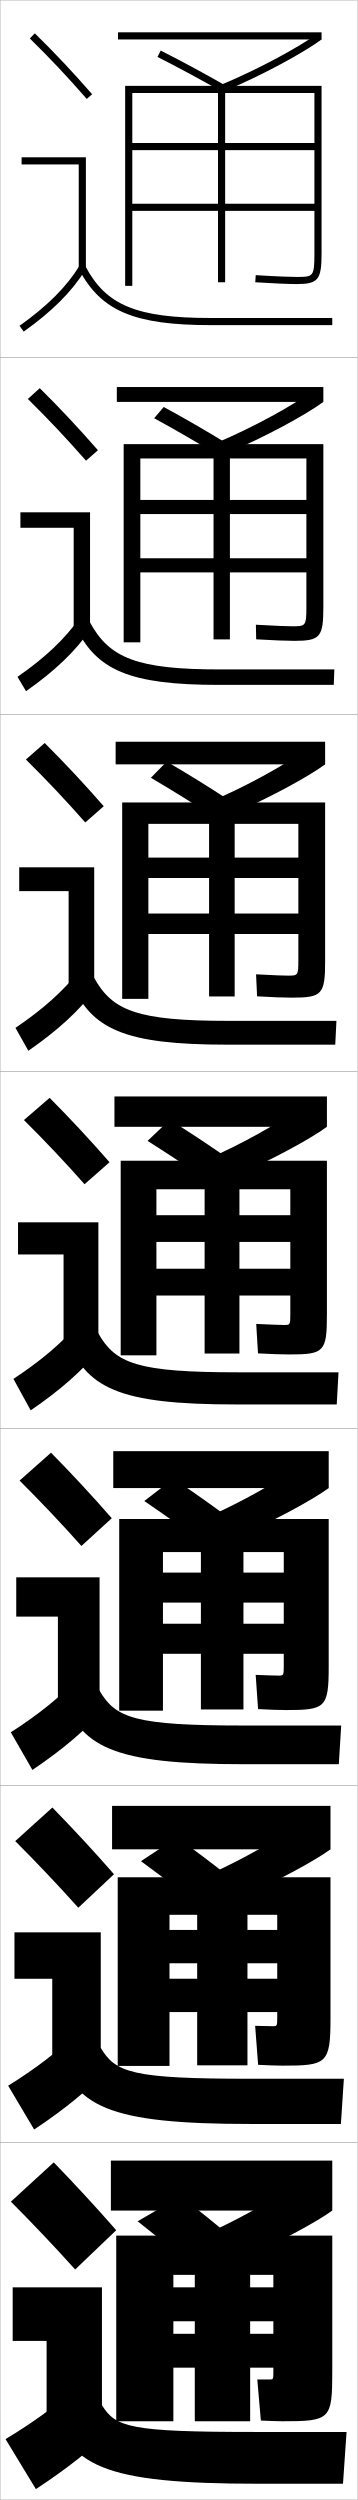
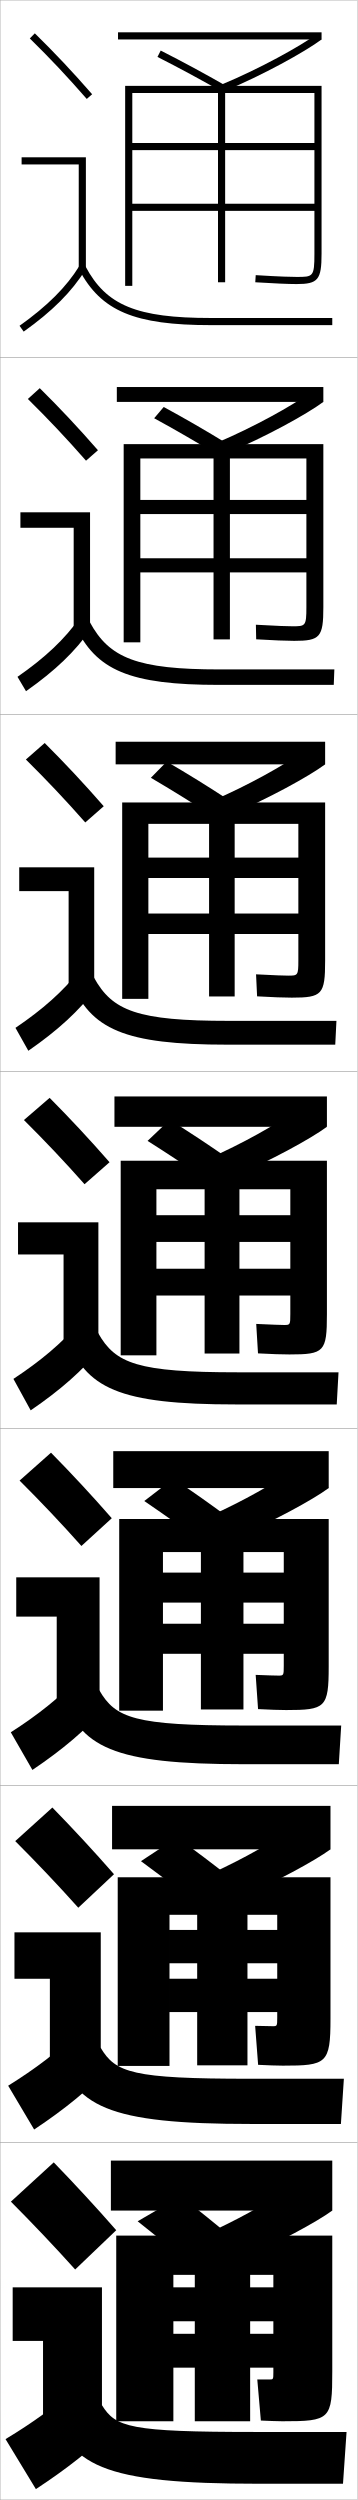
<svg xmlns="http://www.w3.org/2000/svg" width="100.1" height="700.1" viewBox="0 0 100.1 700.1" overflow="visible" enable-background="new 0 0 100.1 700.1" xml:space="preserve">
  <g id="glyphs">
    <g>
      <rect x="0.05" y="0.05" fill="none" stroke="#999999" stroke-width="0.1" width="100" height="100" />
      <rect x="0.05" y="100.05" fill="none" stroke="#999999" stroke-width="0.1" width="100" height="100" />
      <rect x="0.05" y="200.05" fill="none" stroke="#999999" stroke-width="0.1" width="100" height="100" />
      <rect x="0.05" y="300.05" fill="none" stroke="#999999" stroke-width="0.1" width="100" height="100" />
      <rect x="0.05" y="400.05" fill="none" stroke="#999999" stroke-width="0.1" width="100" height="100" />
      <rect x="0.05" y="500.05" fill="none" stroke="#999999" stroke-width="0.1" width="100" height="100" />
      <rect x="0.05" y="600.05" fill="none" stroke="#999999" stroke-width="0.1" width="100" height="100" />
    </g>
    <g>
      <g>
        <path d="M8.349,10.764c5.688,5.584,10.457,10.651,15.947,16.943l1.508-1.314       c-5.527-6.334-10.328-11.435-16.053-17.057L8.349,10.764z" />
        <polygon points="22.05,75.55 24.05,75.55 24.05,44.05 6.05,44.05        6.05,46.05 22.05,46.05 " />
        <path d="M5.47,91.235l1.16,1.629c8.016-5.703,13.503-11.196,17.27-17.288       l-1.7-1.053C18.577,80.382,13.261,85.691,5.47,91.235z" />
        <path d="M22.165,75.519c6.156,11.612,15.464,15.531,36.885,15.531h34v-2h-34       c-20.777,0-29.311-3.516-35.116-14.469L22.165,75.519z" />
      </g>
      <g>
        <path d="M27.428,126.085c-5.53-6.338-10.569-11.71-16.294-17.381l-3.335,3.023       c5.72,5.638,10.764,10.983,16.29,17.286L27.428,126.085z" />
        <polygon points="5.716,143.466 25.216,143.466 25.216,175.883 20.633,175.883        20.633,147.799 5.716,147.799 " />
        <path d="M4.899,189.538l2.383,4.024c8.138-5.713,13.854-11.188,18.059-17.323       l-3.084-3.128C18.137,178.98,12.642,184.161,4.899,189.538z" />
        <path d="M20.979,175.107c5.865,12.596,15.19,16.692,40.404,16.692h32.083       l0.167-4.333H61.549c-23.194,0-30.951-3.149-36.43-13.307L20.979,175.107z" />
      </g>
      <g>
        <path d="M29.052,225.779c-5.532-6.342-10.811-11.986-16.536-17.705l-5.268,4.619       c5.753,5.692,11.071,11.315,16.631,17.628L29.052,225.779z" />
        <polygon points="5.383,242.883 26.383,242.883 26.383,276.216 19.217,276.216        19.217,249.55 5.383,249.55 " />
        <path d="M4.33,287.84l3.607,6.419c8.261-5.722,14.205-11.178,18.847-17.358       l-4.468-5.203C17.698,277.579,12.024,282.631,4.33,287.84z" />
        <path d="M19.794,274.696c5.574,13.578,14.917,17.854,43.922,17.854h30.167       l0.333-6.667H64.05c-25.612,0-32.59-2.783-37.744-12.146L19.794,274.696z" />
      </g>
      <g>
        <path d="M30.677,325.472c-5.535-6.346-11.053-12.262-16.777-18.029l-7.2,6.215       c5.786,5.747,11.378,11.646,16.974,17.971L30.677,325.472z" />
        <polygon points="5.05,342.3 27.55,342.3 27.55,376.55 17.8,376.55        17.8,351.3 5.05,351.3 " />
        <path d="M3.76,386.143l4.83,8.814c8.384-5.731,14.556-11.169,19.636-17.394       l-5.852-7.277C17.259,376.178,11.405,381.101,3.76,386.143z" />
        <path d="M18.608,374.284c5.282,14.562,14.643,19.016,47.441,19.016h28.25l0.5-9h-28.25       c-28.029,0-34.23-2.416-39.059-10.984L18.608,374.284z" />
      </g>
      <g>
        <path d="M31.301,425.164c-5.538-6.35-11.294-12.537-17.018-18.353l-8.8,7.81       c5.819,5.802,11.685,11.979,17.316,18.314L31.301,425.164z" />
-         <polygon points="4.549,441.716 27.883,441.716 27.883,476.883 16.216,476.883        16.216,452.716 4.549,452.716 " />
+         <polygon points="4.549,441.716 27.883,441.716 27.883,476.883 15.883,476.883        15.883,452.716 4.549,452.716 " />
        <path d="M3.023,485.111l6.053,10.543C17.583,489.914,23.983,484.494,29.5,478.226       l-7.234-8.686C16.652,475.442,10.62,480.236,3.023,485.111z" />
        <path d="M17.255,473.873c4.991,15.544,14.369,20.177,50.96,20.177h26.667       l0.667-10.834H68.216c-30.446,0-35.871-2.049-40.373-9.822L17.255,473.873z" />
      </g>
      <g>
        <path d="M31.925,524.857c-5.541-6.354-11.536-12.813-17.259-18.677l-10.4,9.405       c5.852,5.856,11.992,12.311,17.658,18.656L31.925,524.857z" />
-         <polygon points="4.05,541.133 28.216,541.133 28.216,577.217 14.633,577.217        14.633,554.133 4.05,554.133 " />
+         <polygon points="4.05,541.133 28.216,541.133 28.216,577.217 13.966,577.217        13.966,554.133 4.05,554.133 " />
        <path d="M2.287,584.081l7.276,12.271c8.63-5.751,15.258-11.151,21.212-17.465       l-8.618-10.093C16.046,574.708,9.835,579.373,2.287,584.081z" />
        <path d="M15.903,573.461c4.701,16.528,14.096,21.339,54.48,21.339h25.083       l0.833-12.667H69.883c-32.863,0-37.511-1.684-41.687-8.661L15.903,573.461z" />
      </g>
      <g>
        <path d="M32.55,624.55c-5.544-6.356-11.778-13.089-17.5-19l-12,11       c5.885,5.911,12.298,12.644,18,19L32.55,624.55z" />
-         <polygon points="3.55,640.55 28.55,640.55 28.55,677.55 13.05,677.55        13.05,655.55 3.55,655.55 " />
+         <polygon points="3.55,640.55 28.55,640.55 28.55,677.55 12.05,677.55        12.05,655.55 3.55,655.55 " />
        <path d="M22.05,668.05c-6.61,5.924-12.999,10.459-20.5,15l8.5,14       c8.753-5.76,15.608-11.143,22-17.5L22.05,668.05z" />
        <path d="M14.55,673.05c4.41,17.511,13.823,22.5,58,22.5h23.5l1-14.5h-25.5       c-35.28,0-39.15-1.317-43-7.5L14.55,673.05z" />
      </g>
    </g>
    <path d="M88.05,71.05c0,6.5-0.378,6.5-5,6.5c-1.289,0-4.49-0.064-11.438-0.498l-0.125,1.996     c5.189,0.324,9.296,0.502,11.562,0.502c6.019,0,7-1.191,7-8.5v-47h-55v56h2v-54h24v53h2v-53h25v14     h-51v2h51v15h-51v2h51V71.05z" />
    <g>
      <path d="M90.549,124.383H34.633v55.5h4.667v-51.5h20.5v50.667h4.583v-50.667      h21.417v11.625h-46.5v3.958h46.5v12.375h-46.5v3.958h46.5v9.717      c0,5.353-0.268,5.366-3.917,5.366c-1.061,0-4.17-0.073-10.225-0.432      l0.083,4.081c4.608,0.285,8.568,0.435,10.642,0.435      c7.262,0,8.167-1.032,8.167-9.417V124.383z" />
      <path d="M91.05,224.716H34.216v55h7.333v-49h17v48.333h7.167v-48.333h17.833      v9.438h-42v5.729h42v9.938h-42v5.729h42v7.434c0,4.206-0.157,4.233-2.833,4.233      c-0.833,0-3.85-0.082-9.012-0.366l0.292,6.165      c4.027,0.246,7.84,0.367,9.721,0.367c8.506,0,9.333-0.873,9.333-10.333      V224.716z" />
      <path d="M91.55,325.05h-57.75v54.5h10v-46.5h13.5v46h9.75v-46h14.25v7.25h-37.5v7.5h37.5v7.5h-37.5v7.5h37.5      v5.15c0,3.06-0.047,3.1-1.75,3.1c-0.604,0-3.53-0.091-7.8-0.3l0.5,8.25      c3.445,0.207,7.112,0.3,8.8,0.3c9.75,0,10.5-0.714,10.5-11.25V325.05z" />
      <path d="M92.05,425.384H33.383v53.666h12.25v-44.416h10.625v44.082h11.917v-44.082      h11.292v5.75H45.633v8.416h33.833v5.916H45.633v8.418h33.833V466.5      c0,2.694-0.048,2.733-1.5,2.733c-0.555,0-3.166-0.061-6.367-0.2l0.667,9.583      c2.864,0.168,6.372,0.268,7.866,0.268c10.994,0,11.917-0.631,11.917-12.168      V425.384z" />
      <path d="M92.55,525.717H32.966v52.833h14.5v-42.333h7.75v42.166h14.083v-42.166      h8.333v4.25H47.467v9.333h30.167v4.333H47.467v9.334h30.167v1.583      c0,2.33-0.049,2.366-1.25,2.366c-0.504,0-2.802-0.03-4.934-0.1l0.833,10.917      c2.283,0.128,5.631,0.233,6.933,0.233c12.238,0,13.333-0.546,13.333-13.084      V525.717z" />
    </g>
    <path d="M48.55,637.05h6v41h15.5v-41h6.5v3.5h-28v9.5h28v3.5h-28v9.5h28v1.3c0,1.966-0.05,2-1,2     c-0.453,0-2.438,0-3.5,0l1,11.5c1.701,0.089,4.891,0.2,6,0.2c13.481,0,14-0.462,14-14v-38     h-60.5v52h16V637.05z" />
    <g>
      <rect x="33.05" y="9.05" width="57" height="2" />
      <path d="M62.168,23.626l0.764,1.848c10.489-4.338,22.489-10.961,27.118-14.424      l-1.199-1.602C84.32,12.839,72.517,19.345,62.168,23.626z" />
      <path d="M44.098,15.941c6.146,3.118,12.183,6.381,18.455,9.976l0.994-1.734      c-6.302-3.612-12.368-6.892-18.545-10.024L44.098,15.941z" />
    </g>
    <g>
      <rect x="32.716" y="108.383" width="57.833" height="4.167" />
      <path d="M60.814,123.946l2.887,2.873c10.429-4.342,22.278-10.859,26.848-14.27      l-3.583-2.668C81.877,113.609,71.021,119.622,60.814,123.946z" />
      <path d="M43.172,117.125c5.913,3.226,11.805,6.637,17.963,10.396l2.745-3.112      c-6.176-3.791-12.083-7.211-18.037-10.437L43.172,117.125z" />
    </g>
    <g>
      <rect x="32.383" y="207.716" width="58.667" height="6.333" />
      <path d="M59.461,224.267l5.01,3.898c10.369-4.346,22.067-10.758,26.579-14.116      l-5.966-3.734C79.435,214.38,69.524,219.899,59.461,224.267z" />
      <path d="M42.248,217.811c5.679,3.334,11.426,6.893,17.471,10.817l4.496-4.49      c-6.05-3.968-11.798-7.531-17.529-10.849L42.248,217.811z" />
    </g>
    <g>
      <g>
        <rect x="31.05" y="605.05" width="62" height="14" />
        <path d="M60.05,624.55l7.5,8c10.128-4.362,21.224-10.353,25.5-13.5l-9.5-8       C75.662,616.462,69.54,620.008,60.05,624.55z" />
        <path d="M38.55,622.05c4.746,3.763,9.912,7.916,15.5,12.5l12-7       c-5.546-4.681-10.658-8.812-15.5-12.5L38.55,622.05z" />
      </g>
      <g>
        <rect x="31.383" y="505.717" width="61.167" height="12.166" />
        <path d="M59.402,524.562l7.377,6.975c10.188-4.358,21.435-10.454,25.77-13.654       l-9.116-6.934C76.104,516.024,69.036,520.063,59.402,524.562z" />
        <path d="M39.474,521.198c4.979,3.655,10.291,7.66,15.993,12.079l10.082-6.622       c-5.672-4.503-10.943-8.492-16.007-12.088L39.474,521.198z" />
      </g>
      <g>
        <rect x="31.717" y="406.383" width="60.333" height="10.334" />
        <path d="M58.755,424.575l7.255,5.949c10.249-4.354,21.645-10.556,26.039-13.808       l-8.733-5.867C76.548,415.588,68.532,420.12,58.755,424.575z" />
        <path d="M40.399,420.347c5.213,3.549,10.669,7.404,16.485,11.659l8.164-6.245       c-5.798-4.324-11.228-8.172-16.514-11.675L40.399,420.347z" />
      </g>
      <g>
        <rect x="32.05" y="307.05" width="59.5" height="8.5" />
        <path d="M58.108,324.588l7.133,4.924c10.309-4.351,21.855-10.657,26.309-13.962       l-8.35-4.801C76.991,315.15,68.028,320.177,58.108,324.588z" />
        <path d="M41.323,319.495c5.446,3.441,11.048,7.148,16.979,11.238l6.246-5.867       c-5.924-4.146-11.513-7.852-17.021-11.262L41.323,319.495z" />
      </g>
    </g>
  </g>
</svg>
